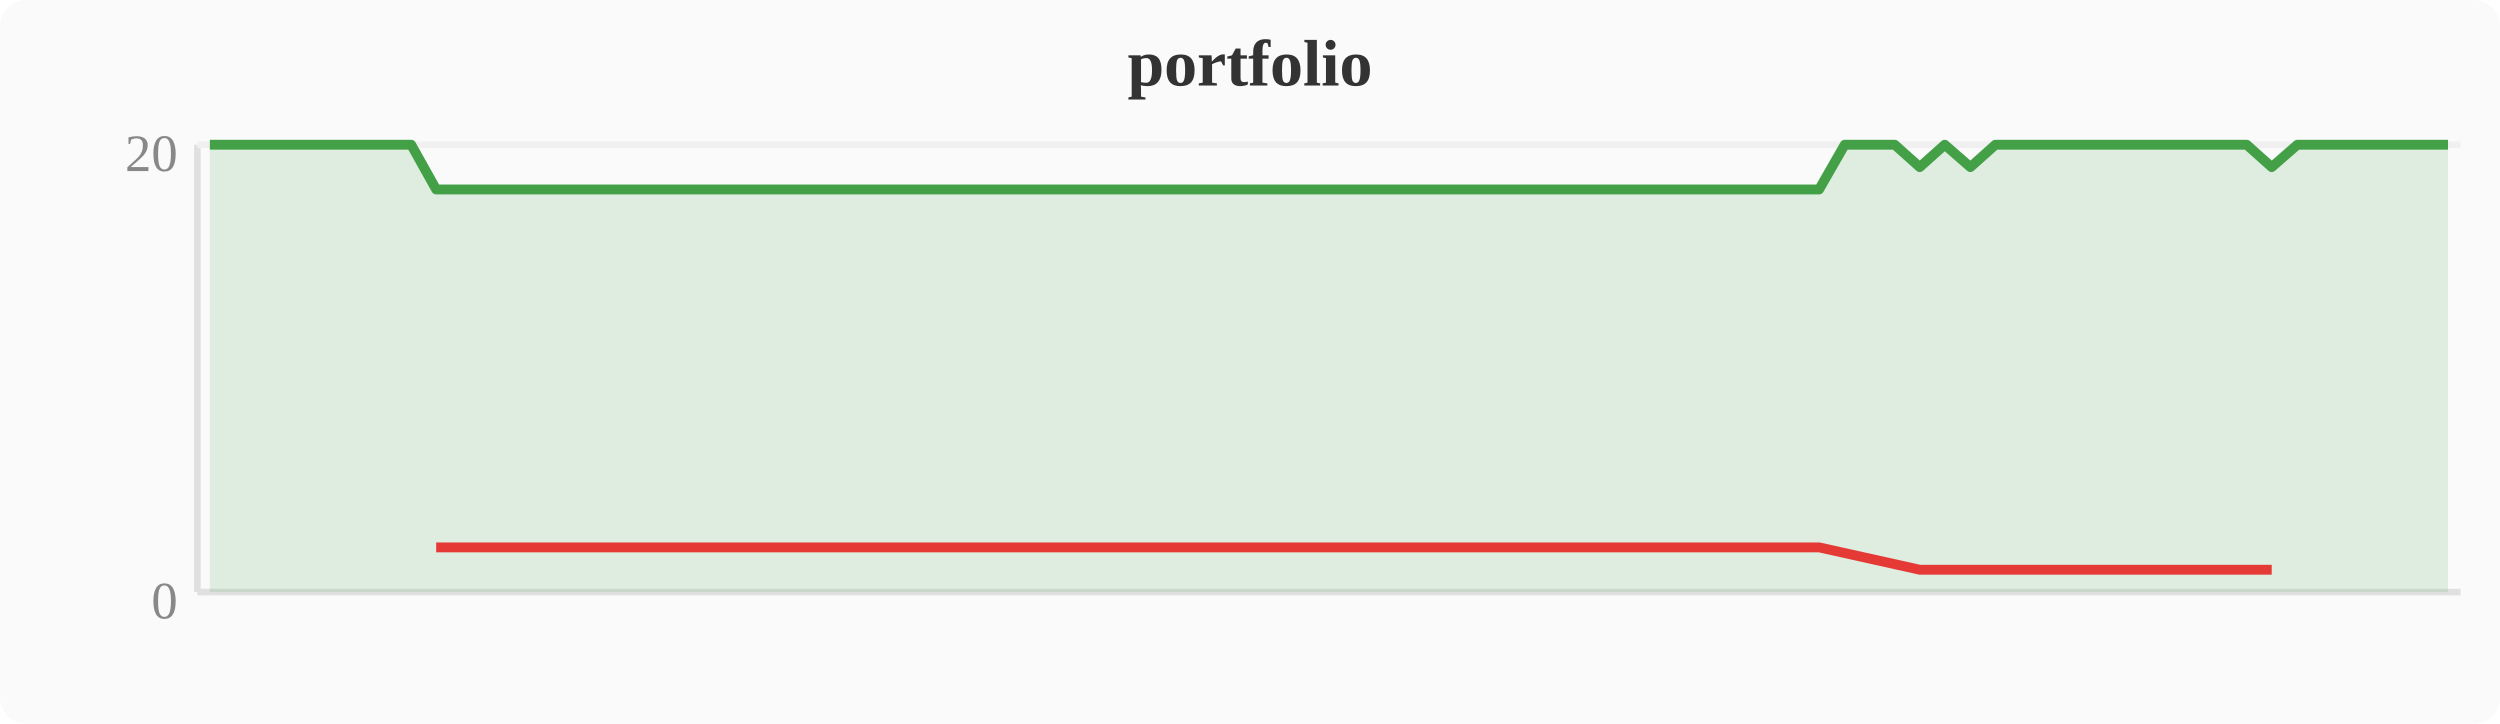
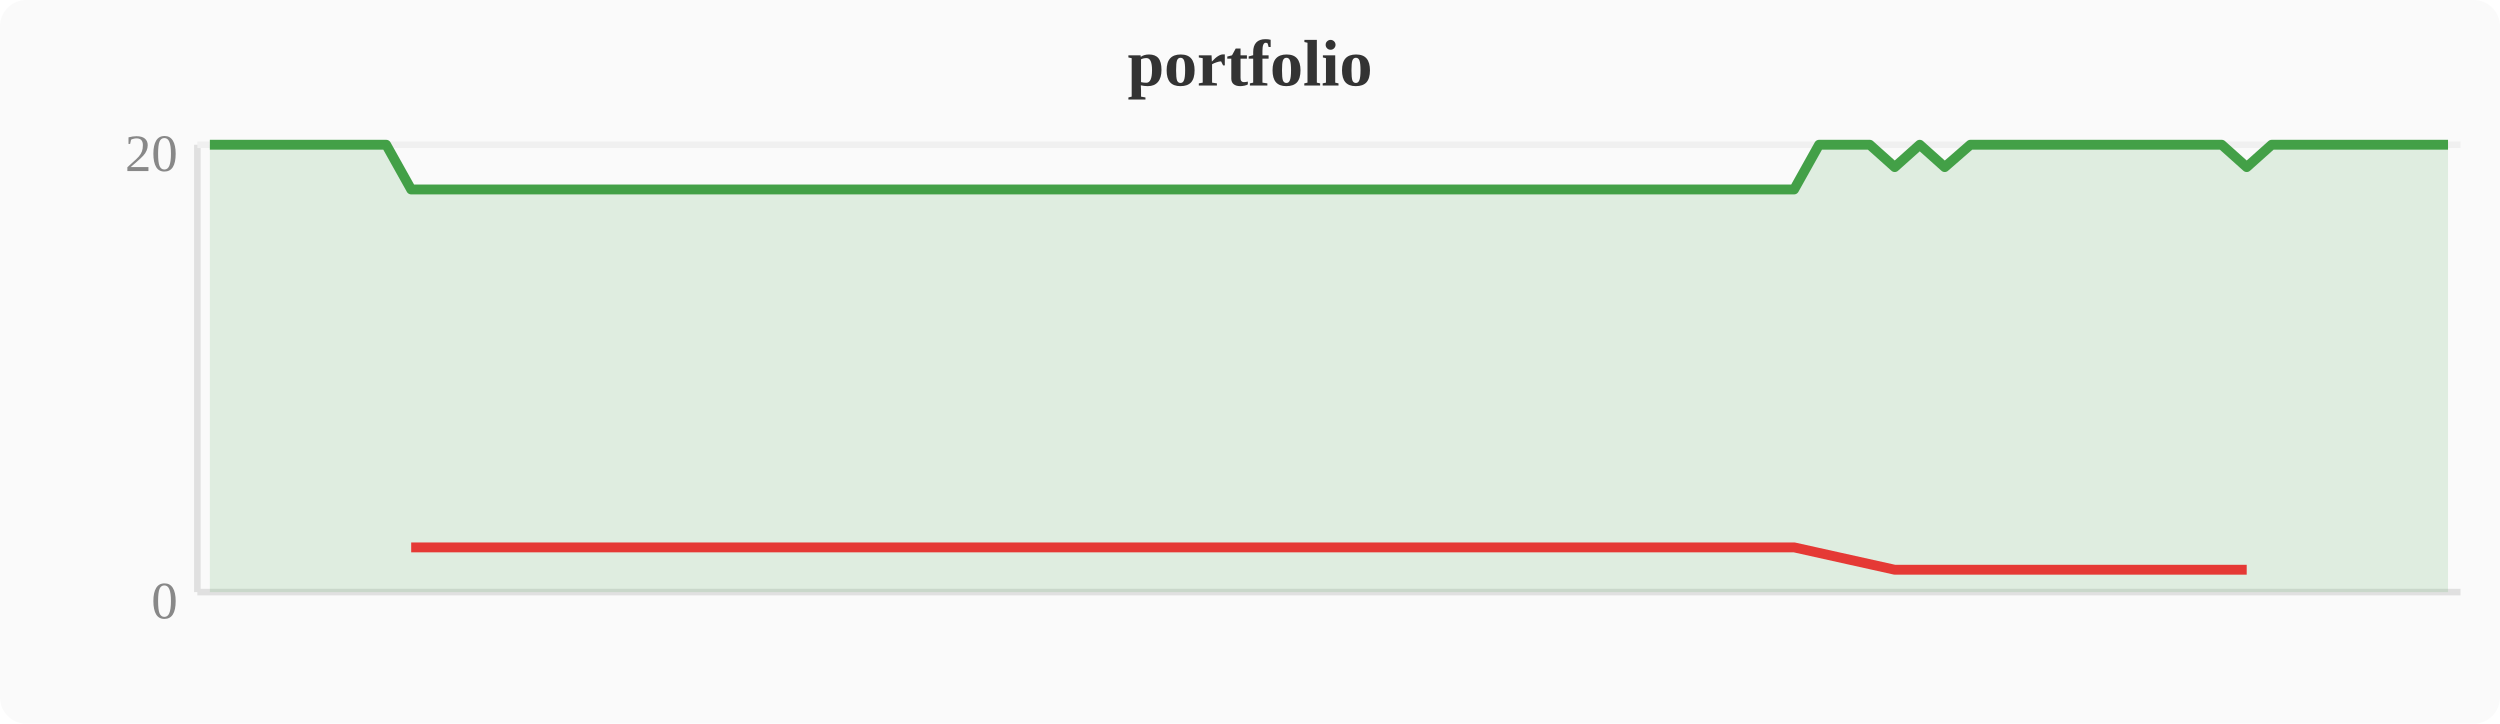
<svg xmlns="http://www.w3.org/2000/svg" width="380" height="110" viewBox="0 0 380 110">
  <rect width="380" height="110" fill="#fafafa" rx="4" />
  <text x="190" y="13" text-anchor="middle" font-size="10" font-weight="bold" fill="#333">portfolio</text>
  <line x1="30" y1="22" x2="30" y2="90" stroke="#e0e0e0" stroke-width="1" />
  <line x1="30" y1="90" x2="374" y2="90" stroke="#e0e0e0" stroke-width="1" />
  <line x1="30" y1="22" x2="374" y2="22" stroke="#f0f0f0" stroke-width="1" />
  <text x="27" y="94" text-anchor="end" font-size="8" fill="#888">0</text>
  <text x="27" y="26" text-anchor="end" font-size="8" fill="#888">20</text>
-   <polygon points="31.9,22.0 35.7,22.0 39.6,22.0 43.4,22.0 47.2,22.0 51.0,22.0 54.8,22.0 58.7,22.0 62.5,22.0 66.3,28.8 70.1,28.8 74.0,28.8 77.8,28.8 81.6,28.8 85.4,28.8 89.2,28.8 93.1,28.8 96.9,28.8 100.7,28.8 104.5,28.8 108.4,28.8 112.2,28.8 116.0,28.8 119.8,28.8 123.6,28.8 127.5,28.8 131.3,28.8 135.1,28.8 138.9,28.8 142.8,28.8 146.6,28.8 150.4,28.8 154.2,28.8 158.0,28.8 161.9,28.8 165.7,28.8 169.5,28.8 173.3,28.8 177.2,28.8 181.0,28.8 184.8,28.8 188.6,28.8 192.4,28.8 196.3,28.8 200.1,28.8 203.9,28.8 207.7,28.8 211.6,28.8 215.4,28.8 219.2,28.8 223.0,28.8 226.8,28.8 230.7,28.8 234.5,28.8 238.3,28.8 242.1,28.8 246.0,28.8 249.8,28.8 253.6,28.8 257.4,28.8 261.2,28.8 265.1,28.8 268.9,28.8 272.7,28.8 276.5,28.8 280.4,22.0 284.2,22.0 288.0,22.0 291.8,25.4 295.6,22.0 299.5,25.4 303.3,22.0 307.1,22.0 310.9,22.0 314.8,22.0 318.6,22.0 322.4,22.0 326.2,22.0 330.0,22.0 333.9,22.0 337.7,22.0 341.5,22.0 345.3,25.4 349.2,22.0 353.0,22.0 356.8,22.0 360.6,22.0 364.4,22.0 368.3,22.0 372.1,22.0 372.1,90 31.9,90" fill="#43a047" opacity="0.15" />
-   <polyline points="31.9,22.0 35.7,22.0 39.6,22.0 43.4,22.0 47.2,22.0 51.0,22.0 54.8,22.0 58.7,22.0 62.5,22.0 66.3,28.8 70.1,28.8 74.0,28.8 77.8,28.8 81.6,28.8 85.4,28.8 89.2,28.8 93.1,28.8 96.9,28.8 100.7,28.8 104.5,28.8 108.4,28.8 112.2,28.8 116.0,28.8 119.8,28.8 123.6,28.8 127.5,28.8 131.3,28.8 135.1,28.8 138.9,28.8 142.8,28.8 146.6,28.8 150.4,28.8 154.2,28.8 158.0,28.8 161.9,28.8 165.7,28.8 169.5,28.8 173.3,28.8 177.2,28.8 181.0,28.8 184.8,28.8 188.6,28.8 192.4,28.8 196.3,28.8 200.1,28.8 203.9,28.8 207.7,28.8 211.6,28.8 215.4,28.8 219.2,28.8 223.0,28.8 226.8,28.8 230.7,28.8 234.5,28.8 238.3,28.8 242.1,28.8 246.0,28.8 249.8,28.8 253.6,28.8 257.4,28.8 261.2,28.8 265.1,28.8 268.9,28.8 272.7,28.8 276.5,28.8 280.4,22.0 284.2,22.0 288.0,22.0 291.8,25.4 295.6,22.0 299.5,25.4 303.3,22.0 307.1,22.0 310.9,22.0 314.8,22.0 318.6,22.0 322.4,22.0 326.2,22.0 330.0,22.0 333.9,22.0 337.7,22.0 341.5,22.0 345.3,25.4 349.2,22.0 353.0,22.0 356.8,22.0 360.6,22.0 364.4,22.0 368.3,22.0 372.1,22.0" fill="none" stroke="#43a047" stroke-width="1.5" stroke-linejoin="round" />
-   <polyline points="66.3,83.2 70.1,83.2 74.0,83.2 77.8,83.2 81.6,83.2 85.4,83.2 89.2,83.2 93.1,83.2 96.9,83.2 100.7,83.2 104.5,83.2 108.4,83.2 112.2,83.2 116.0,83.2 119.8,83.2 123.6,83.2 127.5,83.2 131.3,83.2 135.1,83.2 138.9,83.2 142.8,83.2 146.6,83.2 150.4,83.2 154.2,83.2 158.0,83.2 161.9,83.2 165.7,83.2 169.5,83.2 173.3,83.2 177.2,83.2 181.0,83.2 184.8,83.2 188.6,83.2 192.4,83.2 196.3,83.2 200.1,83.2 203.9,83.2 207.7,83.2 211.6,83.2 215.4,83.2 219.2,83.2 223.0,83.2 226.8,83.2 230.7,83.2 234.5,83.2 238.3,83.2 242.1,83.2 246.0,83.2 249.8,83.2 253.6,83.2 257.4,83.2 261.2,83.2 265.1,83.2 268.9,83.2 272.7,83.2 276.5,83.2 291.8,86.6 299.5,86.6 345.3,86.6" fill="none" stroke="#e53935" stroke-width="1.5" stroke-linejoin="round" />
+   <polygon points="31.9,22.0 35.7,22.0 39.6,22.0 43.4,22.0 47.2,22.0 51.0,22.0 54.8,22.0 58.7,22.0 62.5,28.8 66.3,28.8 70.1,28.8 74.0,28.8 77.8,28.8 81.6,28.8 85.4,28.8 89.2,28.8 93.1,28.8 96.9,28.8 100.7,28.8 104.5,28.8 108.4,28.8 112.2,28.8 116.0,28.8 119.8,28.8 123.6,28.8 127.5,28.8 131.3,28.8 135.1,28.8 138.9,28.8 142.8,28.8 146.6,28.8 150.4,28.8 154.2,28.8 158.0,28.8 161.9,28.8 165.7,28.8 169.5,28.8 173.3,28.8 177.2,28.8 181.0,28.8 184.8,28.8 188.6,28.8 192.4,28.8 196.3,28.8 200.1,28.8 203.9,28.8 207.7,28.8 211.6,28.8 215.4,28.8 219.2,28.8 223.0,28.8 226.8,28.8 230.7,28.8 234.5,28.8 238.3,28.8 242.1,28.8 246.0,28.8 249.8,28.8 253.6,28.8 257.4,28.8 261.2,28.8 265.1,28.8 268.9,28.8 272.7,28.8 276.5,22.0 280.4,22.0 284.2,22.0 288.0,25.4 291.8,22.0 295.6,25.4 299.5,22.0 303.3,22.0 307.1,22.0 310.9,22.0 314.8,22.0 318.6,22.0 322.4,22.0 326.2,22.0 330.0,22.0 333.9,22.0 337.7,22.0 341.5,25.4 345.3,22.0 349.2,22.0 353.0,22.0 356.8,22.0 360.6,22.0 364.4,22.0 368.3,22.0 372.1,22.0 372.1,90 31.9,90" fill="#43a047" opacity="0.15" />
+   <polyline points="31.9,22.0 35.7,22.0 39.6,22.0 43.4,22.0 47.2,22.0 51.0,22.0 54.8,22.0 58.7,22.0 62.5,28.8 66.3,28.8 70.1,28.8 74.0,28.8 77.8,28.8 81.6,28.8 85.4,28.8 89.2,28.8 93.1,28.8 96.9,28.8 100.7,28.8 104.5,28.8 108.4,28.8 112.2,28.8 116.0,28.8 119.8,28.8 123.6,28.8 127.5,28.8 131.3,28.8 135.1,28.8 138.9,28.8 142.8,28.8 146.6,28.8 150.4,28.8 154.2,28.8 158.0,28.8 161.9,28.8 165.7,28.8 169.5,28.8 173.3,28.8 177.2,28.8 181.0,28.8 184.8,28.8 188.6,28.8 192.4,28.8 196.3,28.8 200.1,28.8 203.9,28.8 207.7,28.8 211.6,28.8 215.4,28.8 219.2,28.8 223.0,28.8 226.8,28.8 230.7,28.8 234.5,28.8 238.3,28.8 242.1,28.8 246.0,28.8 249.8,28.8 253.6,28.8 257.4,28.8 261.2,28.8 265.1,28.8 268.9,28.8 272.7,28.8 276.5,22.0 280.4,22.0 284.2,22.0 288.0,25.4 291.8,22.0 295.6,25.4 299.5,22.0 303.3,22.0 307.1,22.0 310.9,22.0 314.8,22.0 318.6,22.0 322.4,22.0 326.2,22.0 330.0,22.0 333.9,22.0 337.7,22.0 341.5,25.4 345.3,22.0 349.2,22.0 353.0,22.0 356.8,22.0 360.6,22.0 364.4,22.0 368.3,22.0 372.1,22.0" fill="none" stroke="#43a047" stroke-width="1.5" stroke-linejoin="round" />
+   <polyline points="62.5,83.2 66.3,83.2 70.1,83.2 74.0,83.2 77.8,83.2 81.6,83.2 85.4,83.2 89.2,83.2 93.1,83.2 96.9,83.2 100.7,83.2 104.5,83.2 108.4,83.2 112.2,83.2 116.0,83.2 119.8,83.2 123.6,83.2 127.5,83.2 131.3,83.2 135.1,83.2 138.9,83.2 142.8,83.2 146.6,83.2 150.4,83.2 154.2,83.2 158.0,83.2 161.9,83.2 165.7,83.2 169.5,83.2 173.3,83.2 177.2,83.2 181.0,83.2 184.8,83.2 188.6,83.2 192.4,83.2 196.3,83.2 200.1,83.2 203.9,83.2 207.7,83.2 211.6,83.2 215.4,83.2 219.2,83.2 223.0,83.2 226.8,83.2 230.7,83.2 234.5,83.2 238.3,83.2 242.1,83.2 246.0,83.2 249.8,83.2 253.6,83.2 257.4,83.2 261.2,83.2 265.1,83.2 268.9,83.2 272.7,83.2 288.0,86.6 295.6,86.6 341.5,86.6" fill="none" stroke="#e53935" stroke-width="1.5" stroke-linejoin="round" />
</svg>
